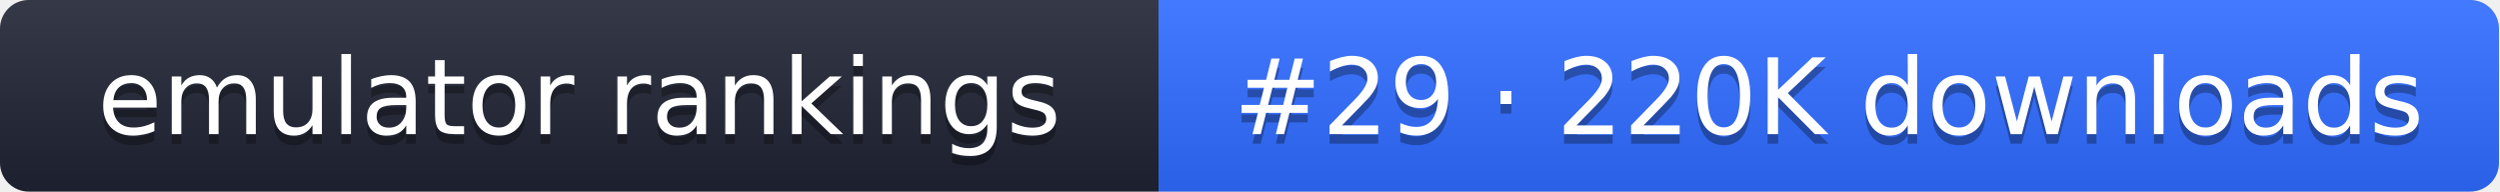
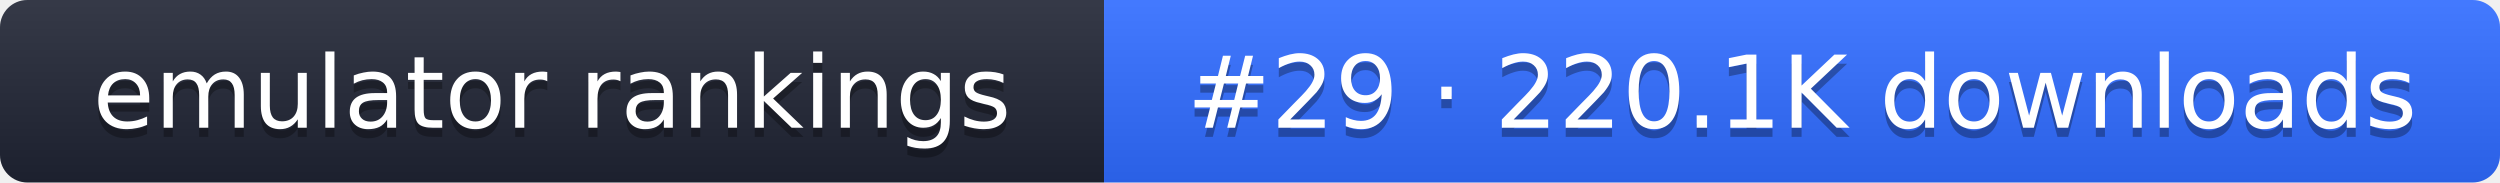
- <svg xmlns="http://www.w3.org/2000/svg" width="261" height="20" role="img" aria-label="emulator rankings: #29 · 220K downloads">
+ <svg xmlns="http://www.w3.org/2000/svg" width="274" height="20" role="img" aria-label="emulator rankings: #29 · 220.1K downloads">
  <linearGradient id="g" x2="0" y2="100%">
    <stop offset="0" stop-color="#fff" stop-opacity=".1" />
    <stop offset="1" stop-opacity=".1" />
  </linearGradient>
  <clipPath id="r">
-     <rect width="261" height="20" rx="3" fill="#fff" />
+     <rect width="274" height="20" rx="3" fill="#fff" />
  </clipPath>
  <g clip-path="url(#r)">
    <rect width="121" height="20" fill="#1f2433" />
-     <rect x="121" width="140" height="20" fill="#2f6bff" />
-     <rect width="261" height="20" fill="url(#g)" />
+     <rect x="121" width="153" height="20" fill="#2f6bff" />
+     <rect width="274" height="20" fill="url(#g)" />
  </g>
  <g fill="#fff" text-anchor="middle" font-family="Verdana,DejaVu Sans,sans-serif" font-size="11">
    <text x="60.5" y="15" fill="#010101" fill-opacity=".3">emulator rankings</text>
    <text x="60.5" y="14">emulator rankings</text>
-     <text x="191" y="15" fill="#010101" fill-opacity=".3">#29 · 220K downloads</text>
-     <text x="191" y="14">#29 · 220K downloads</text>
+     <text x="197.5" y="15" fill="#010101" fill-opacity=".3">#29 · 220.1K downloads</text>
+     <text x="197.5" y="14">#29 · 220.1K downloads</text>
  </g>
</svg>
